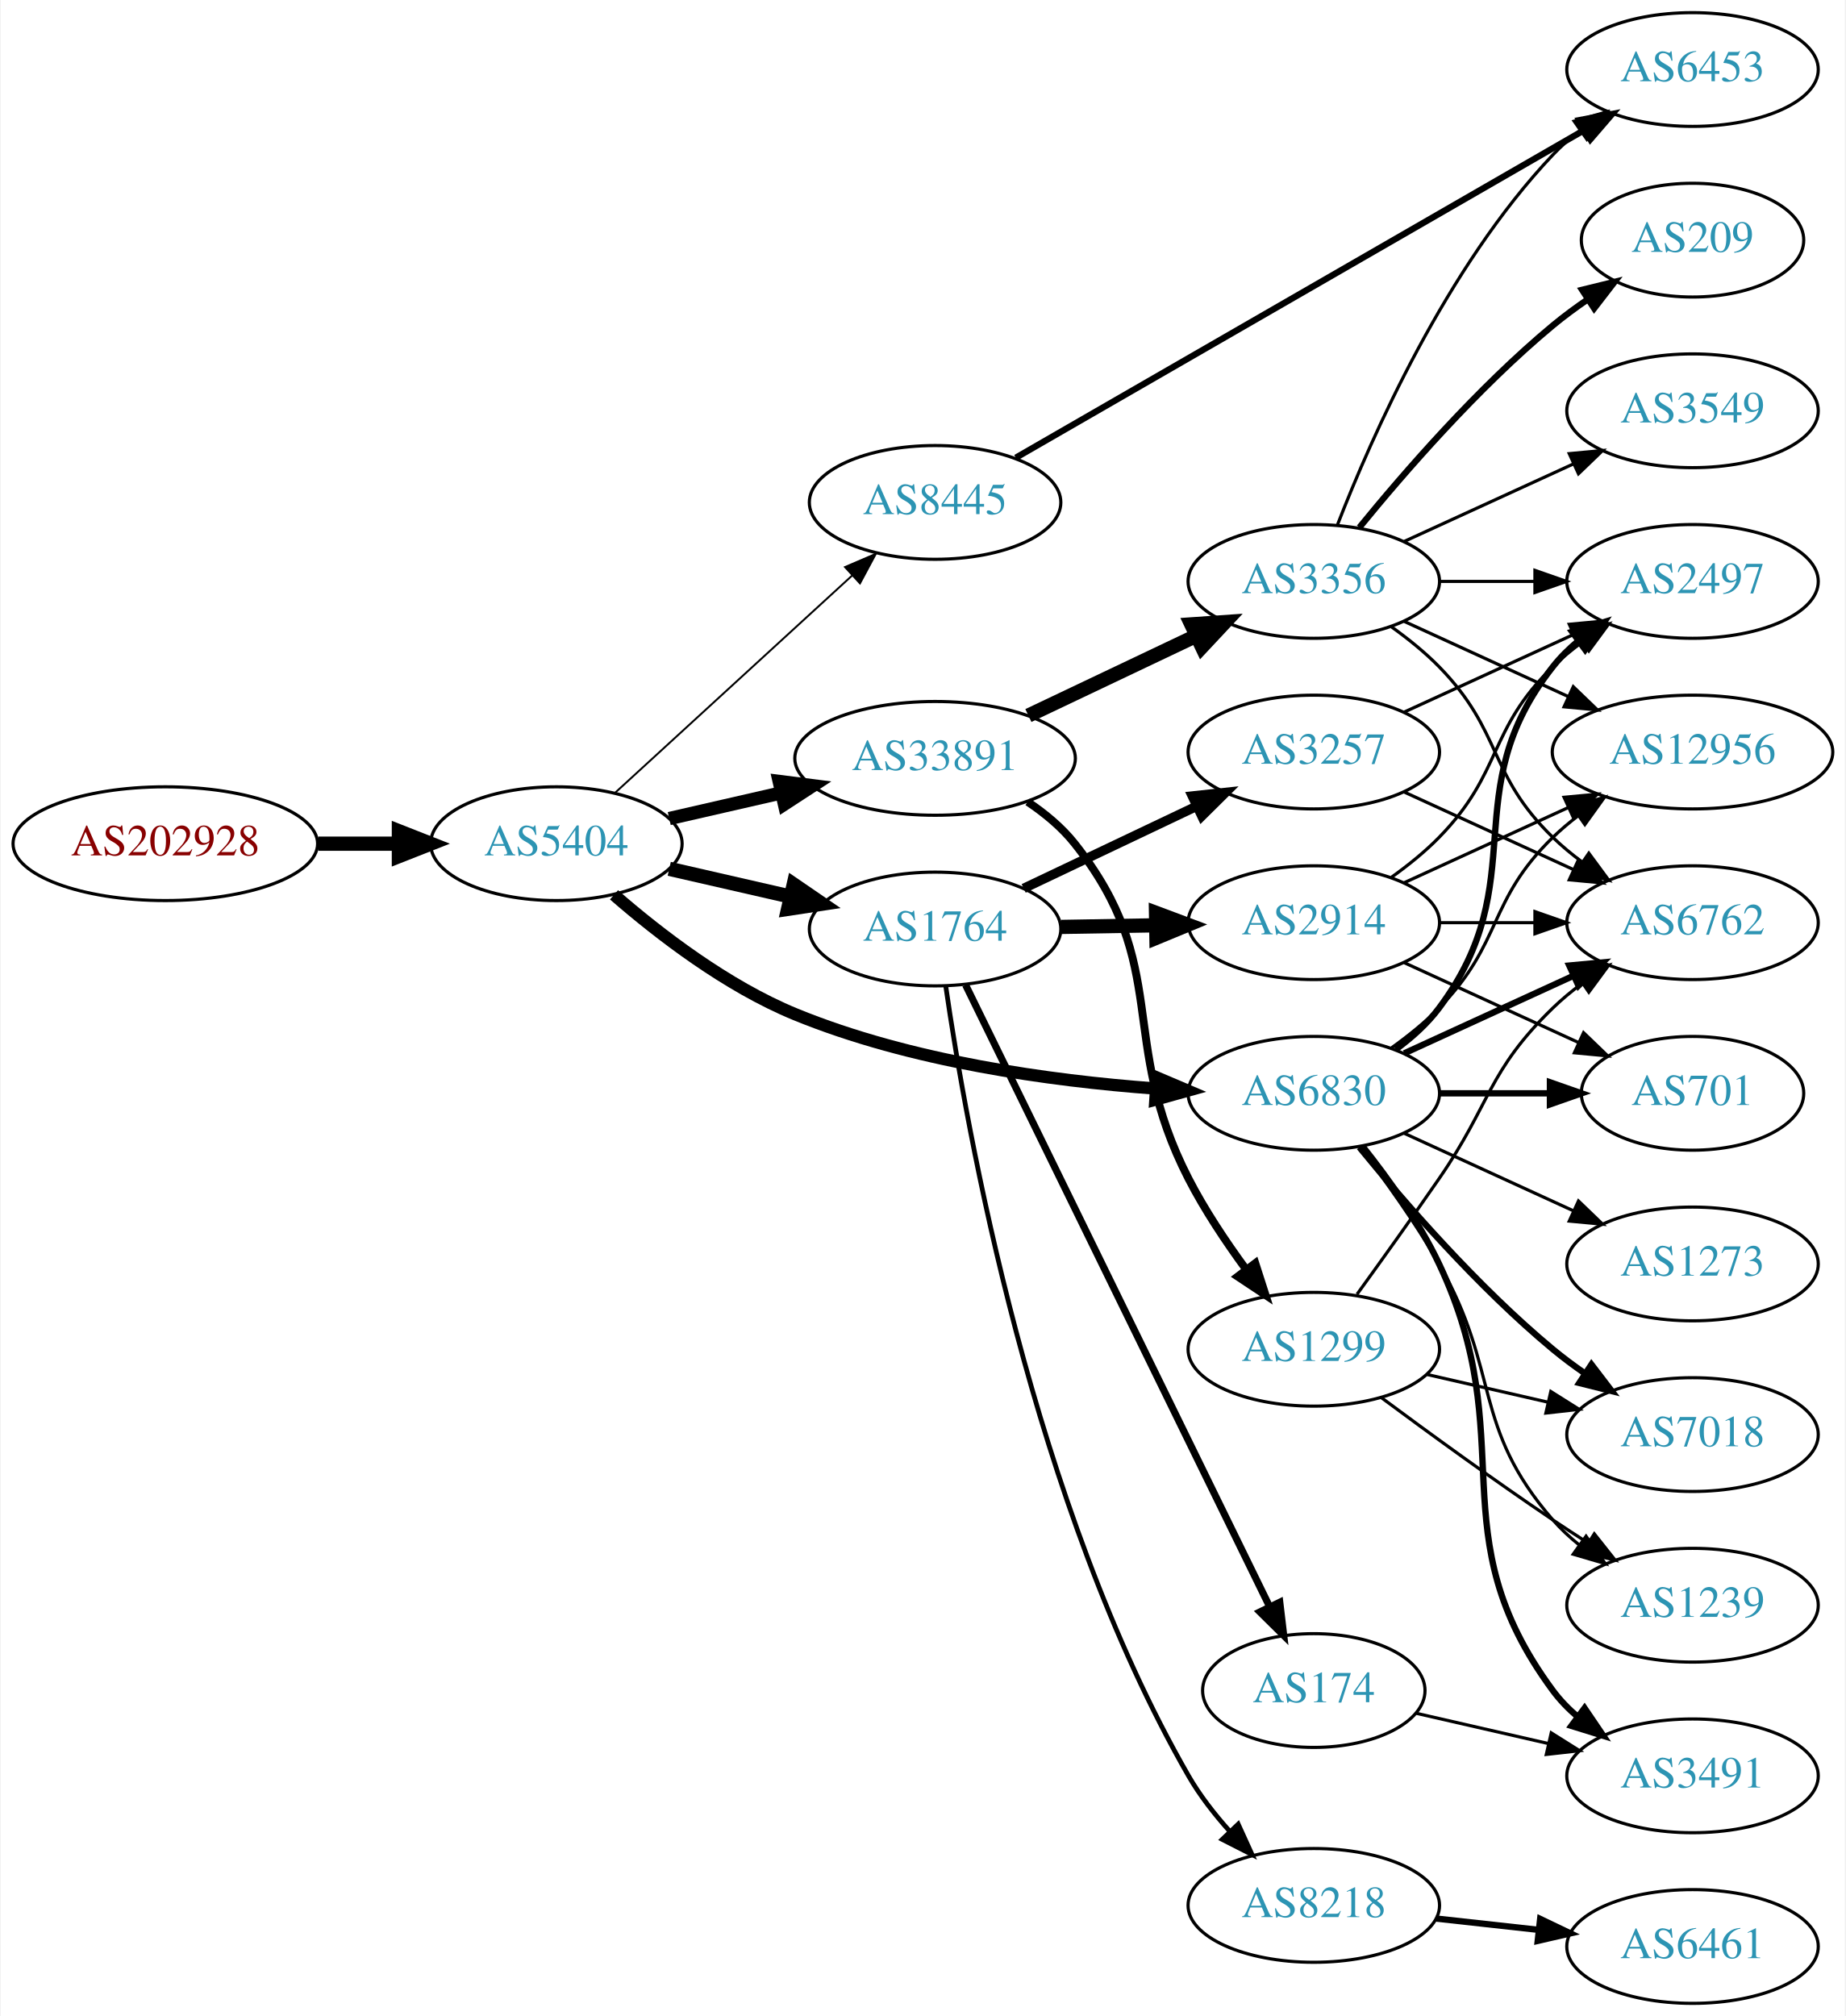
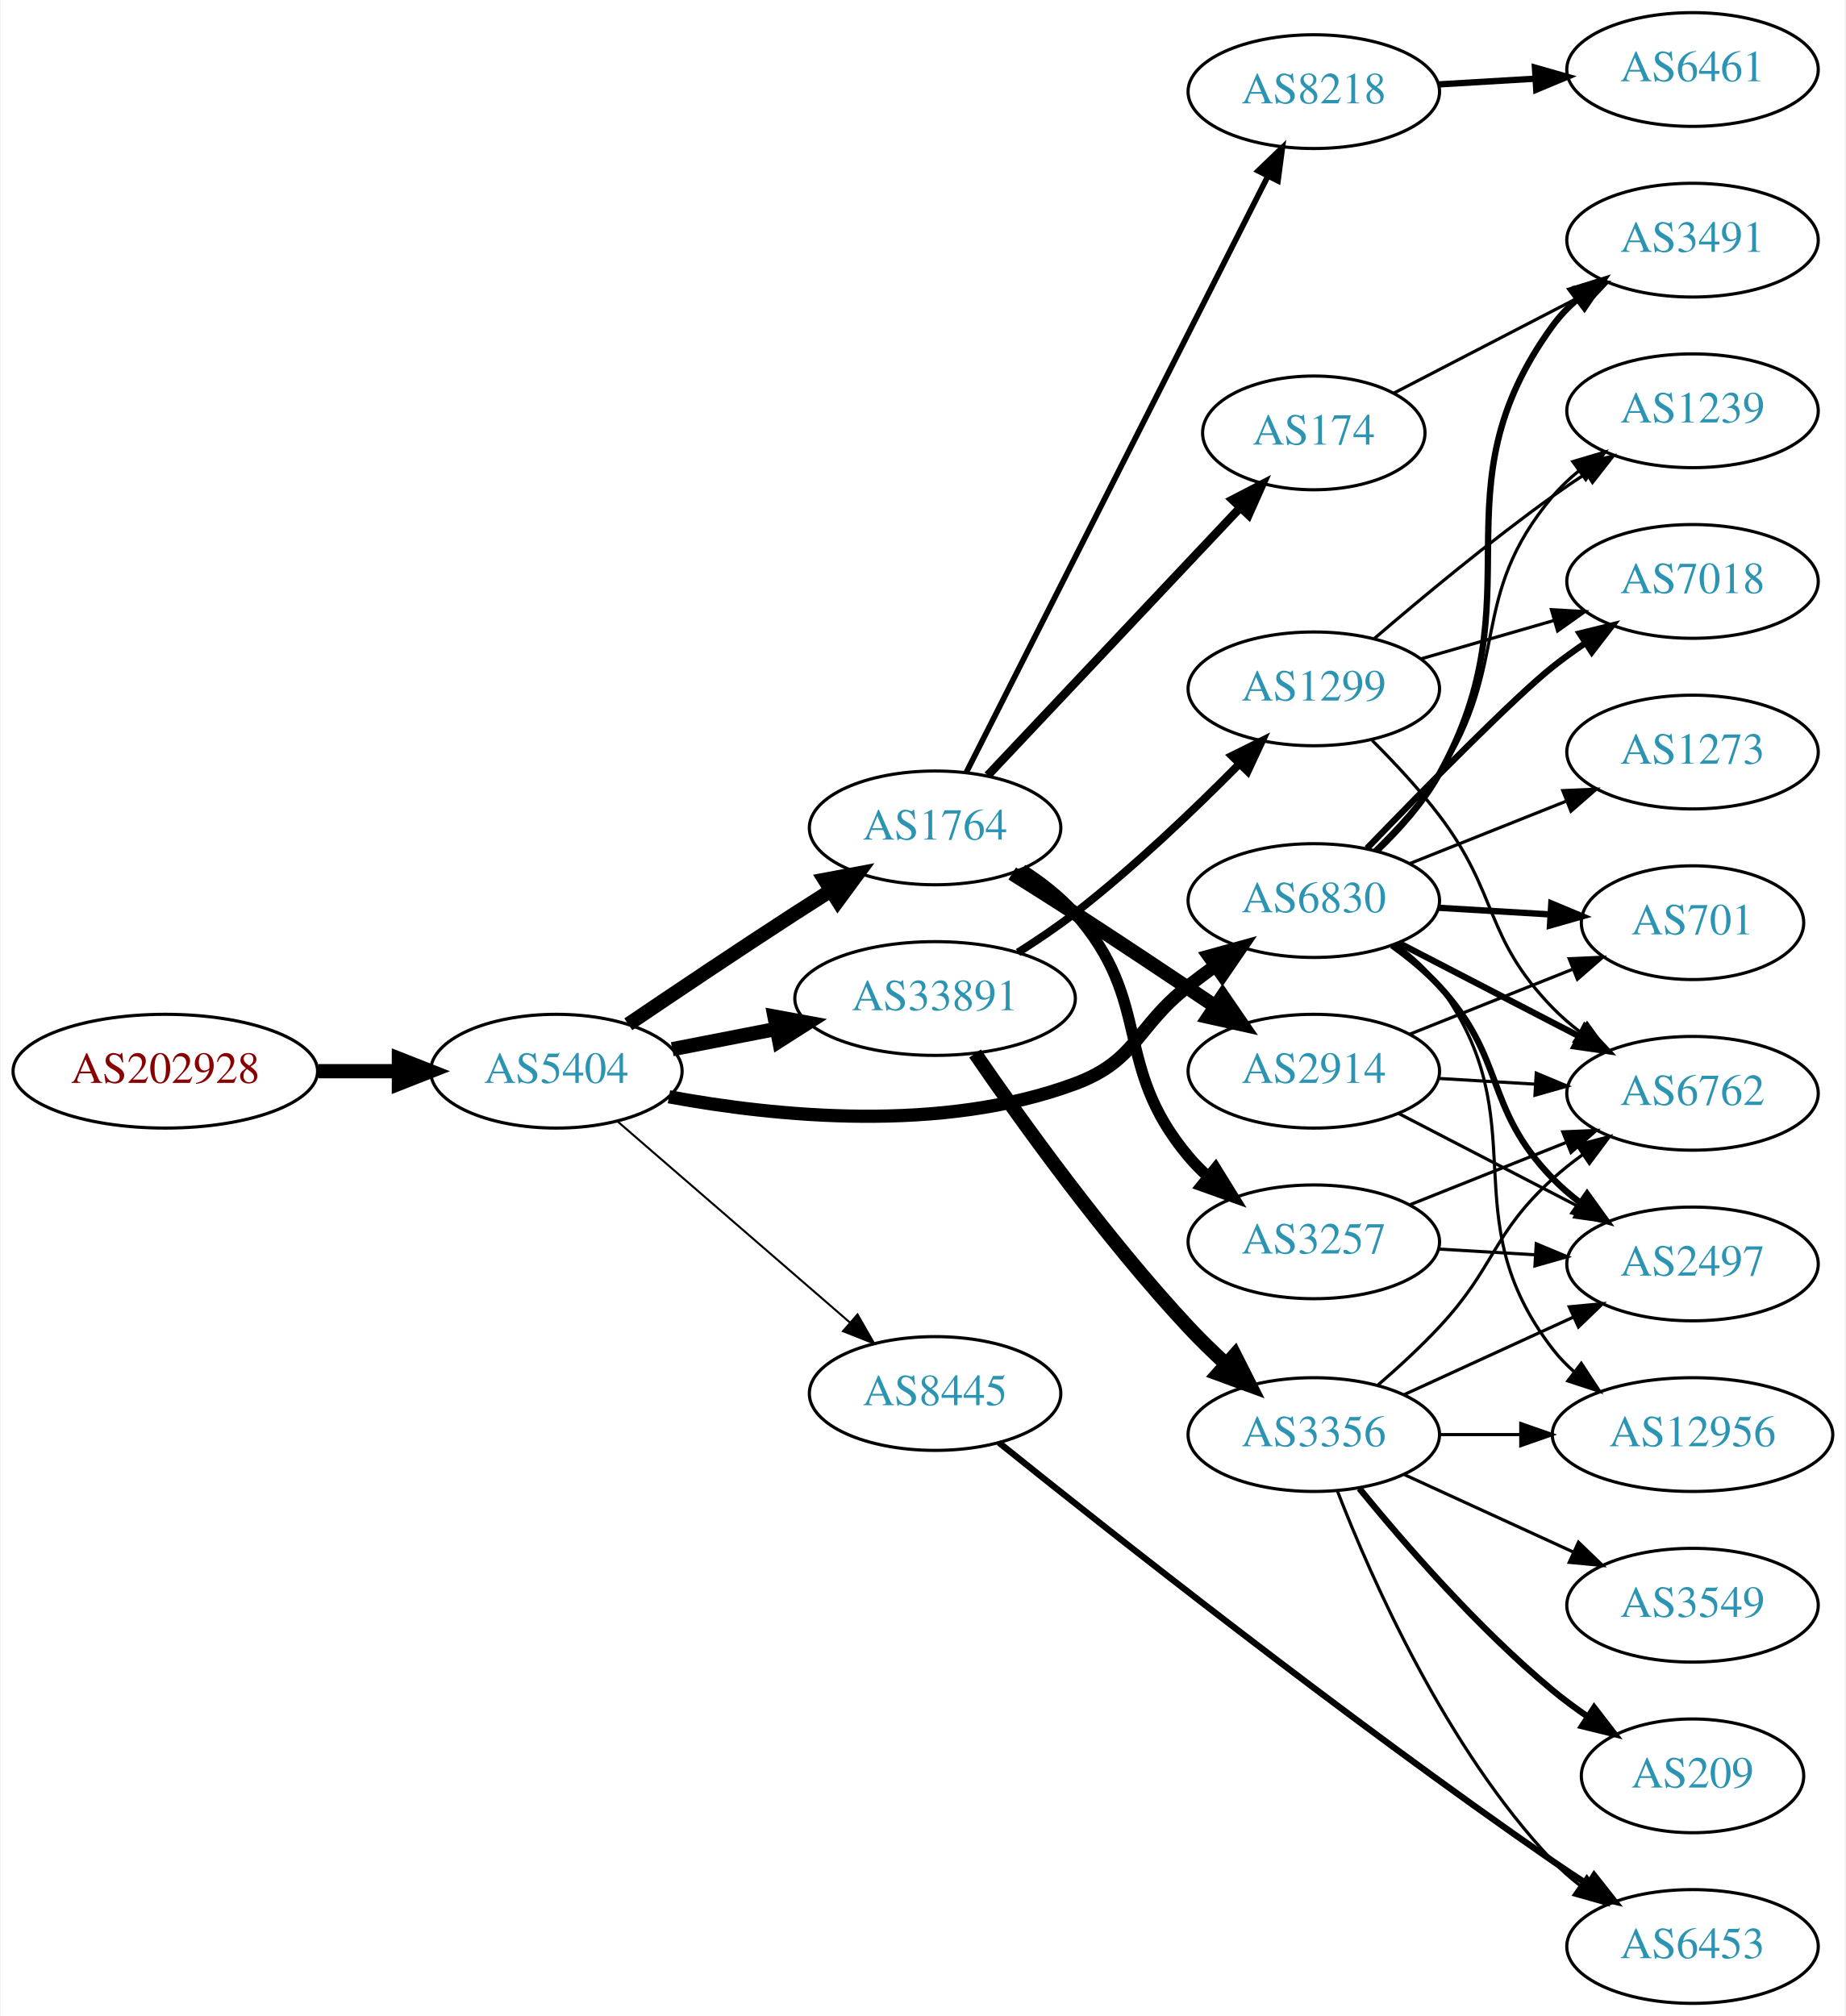
<svg xmlns="http://www.w3.org/2000/svg" xmlns:xlink="http://www.w3.org/1999/xlink" width="584pt" height="638pt" viewBox="0.00 0.00 583.56 638.00">
  <g id="graph0" class="graph" transform="scale(1 1) rotate(0) translate(4 634)">
    <polygon fill="white" stroke="none" points="-4,4 -4,-634 579.562,-634 579.562,4 -4,4" />
    <g id="node1" class="node">
      <g id="a_node1">
        <a xlink:href="/asn/202928" xlink:title="AS202928 ~ z-ix.net [AT]">
-           <ellipse fill="#ffffff" stroke="black" cx="48.096" cy="-367" rx="48.192" ry="18" />
-           <text text-anchor="middle" x="48.096" y="-363.3" font-family="Times,serif" font-size="14.00" fill="#880000">AS202928</text>
+           <ellipse fill="#ffffff" stroke="black" cx="48.096" cy="-295" rx="48.192" ry="18" />
+           <text text-anchor="middle" x="48.096" y="-291.3" font-family="Times,serif" font-size="14.00" fill="#880000">AS202928</text>
        </a>
      </g>
    </g>
    <g id="node2" class="node">
      <g id="a_node2">
        <a xlink:href="/asn/5404" xlink:title="AS5404 ~ ASN conova communications GmbH [AT]">
-           <ellipse fill="#ffffff" stroke="black" cx="171.838" cy="-367" rx="39.794" ry="18" />
-           <text text-anchor="middle" x="171.838" y="-363.3" font-family="Times,serif" font-size="14.00" fill="#2c94b3">AS5404</text>
+           <ellipse fill="#ffffff" stroke="black" cx="171.838" cy="-295" rx="39.794" ry="18" />
+           <text text-anchor="middle" x="171.838" y="-291.3" font-family="Times,serif" font-size="14.00" fill="#2c94b3">AS5404</text>
        </a>
      </g>
    </g>
    <g id="edge1" class="edge">
-       <path fill="none" stroke="black" stroke-width="4.5" d="M96.513,-367C104.867,-367 113.577,-367 121.969,-367" />
-       <polygon fill="black" stroke="black" stroke-width="4.5" points="122.004,-370.938 132.004,-367 122.004,-363.063 122.004,-370.938" />
+       <path fill="none" stroke="black" stroke-width="4.5" d="M96.513,-295C104.867,-295 113.577,-295 121.969,-295" />
+       <polygon fill="black" stroke="black" stroke-width="4.5" points="122.004,-298.938 132.004,-295 122.004,-291.063 122.004,-298.938" />
    </g>
    <g id="node3" class="node">
      <g id="a_node3">
-         <a xlink:href="/asn/33891" xlink:title="AS33891 ~ CORE-BACKBONE GMBH GLOBAL NETWORK [DE]">
-           <ellipse fill="#ffffff" stroke="black" cx="291.681" cy="-394" rx="44.393" ry="18" />
-           <text text-anchor="middle" x="291.681" y="-390.3" font-family="Times,serif" font-size="14.00" fill="#2c94b3">AS33891</text>
+         <a xlink:href="/asn/1764" xlink:title="AS1764 ~ NEXTLAYER-AS [AT]">
+           <ellipse fill="#ffffff" stroke="black" cx="291.681" cy="-372" rx="39.794" ry="18" />
+           <text text-anchor="middle" x="291.681" y="-368.3" font-family="Times,serif" font-size="14.00" fill="#2c94b3">AS1764</text>
        </a>
      </g>
    </g>
    <g id="edge2" class="edge">
-       <path fill="none" stroke="black" stroke-width="4.2" d="M207.557,-374.955C218.696,-377.507 231.231,-380.379 243.124,-383.104" />
-       <polygon fill="black" stroke="black" stroke-width="4.2" points="242.35,-386.697 252.918,-385.348 243.992,-379.532 242.35,-386.697" />
+       <path fill="none" stroke="black" stroke-width="4.5" d="M194.602,-309.841C209.428,-319.886 229.545,-333.389 247.484,-345 251.076,-347.325 254.853,-349.735 258.616,-352.115" />
+       <polygon fill="black" stroke="black" stroke-width="4.5" points="256.719,-355.573 267.281,-357.561 260.91,-348.906 256.719,-355.573" />
    </g>
    <g id="node4" class="node">
      <g id="a_node4">
-         <a xlink:href="/asn/1764" xlink:title="AS1764 ~ NEXTLAYER-AS [AT]">
-           <ellipse fill="#ffffff" stroke="black" cx="291.681" cy="-340" rx="39.794" ry="18" />
-           <text text-anchor="middle" x="291.681" y="-336.3" font-family="Times,serif" font-size="14.00" fill="#2c94b3">AS1764</text>
+         <a xlink:href="/asn/33891" xlink:title="AS33891 ~ CORE-BACKBONE GMBH GLOBAL NETWORK [DE]">
+           <ellipse fill="#ffffff" stroke="black" cx="291.681" cy="-318" rx="44.393" ry="18" />
+           <text text-anchor="middle" x="291.681" y="-314.3" font-family="Times,serif" font-size="14.00" fill="#2c94b3">AS33891</text>
        </a>
      </g>
    </g>
    <g id="edge3" class="edge">
-       <path fill="none" stroke="black" stroke-width="4.5" d="M207.557,-359.045C219.557,-356.296 233.178,-353.175 245.871,-350.267" />
-       <polygon fill="black" stroke="black" stroke-width="4.5" points="246.934,-354.063 255.802,-347.991 245.175,-346.387 246.934,-354.063" />
+       <path fill="none" stroke="black" stroke-width="4.5" d="M208.514,-301.963C218.887,-303.988 230.405,-306.236 241.455,-308.392" />
+       <polygon fill="black" stroke="black" stroke-width="4.5" points="240.856,-312.287 251.425,-310.338 242.365,-304.558 240.856,-312.287" />
    </g>
    <g id="node5" class="node">
      <g id="a_node5">
        <a xlink:href="/asn/6830" xlink:title="AS6830 ~ LGI-UPC [AT]">
-           <ellipse fill="#ffffff" stroke="black" cx="411.523" cy="-288" rx="39.794" ry="18" />
-           <text text-anchor="middle" x="411.523" y="-284.3" font-family="Times,serif" font-size="14.00" fill="#2c94b3">AS6830</text>
+           <ellipse fill="#ffffff" stroke="black" cx="411.523" cy="-349" rx="39.794" ry="18" />
+           <text text-anchor="middle" x="411.523" y="-345.3" font-family="Times,serif" font-size="14.00" fill="#2c94b3">AS6830</text>
        </a>
      </g>
    </g>
    <g id="edge4" class="edge">
-       <path fill="none" stroke="black" stroke-width="3.9" d="M190.081,-350.82C204.347,-338.403 225.73,-321.922 247.484,-313 283.823,-298.096 328.023,-291.986 361.23,-289.525" />
-       <polygon fill="black" stroke="black" stroke-width="3.9" points="361.851,-292.992 371.602,-288.848 361.395,-286.007 361.851,-292.992" />
+       <path fill="none" stroke="black" stroke-width="4.179" d="M207.464,-286.905C241.331,-280.637 293.805,-275.382 335.877,-291 355.671,-298.348 355.201,-309.048 371.877,-322 374.61,-324.123 377.494,-326.281 380.405,-328.405" />
+       <polygon fill="black" stroke="black" stroke-width="4.179" points="378.315,-331.405 388.578,-334.242 382.565,-325.454 378.315,-331.405" />
    </g>
    <g id="node6" class="node">
      <g id="a_node6">
        <a xlink:href="/asn/8445" xlink:title="AS8445 ~ SALZBURG-AG-AS [AT]">
-           <ellipse fill="#ffffff" stroke="black" cx="291.681" cy="-475" rx="39.794" ry="18" />
-           <text text-anchor="middle" x="291.681" y="-471.3" font-family="Times,serif" font-size="14.00" fill="#2c94b3">AS8445</text>
+           <ellipse fill="#ffffff" stroke="black" cx="291.681" cy="-193" rx="39.794" ry="18" />
+           <text text-anchor="middle" x="291.681" y="-189.3" font-family="Times,serif" font-size="14.00" fill="#2c94b3">AS8445</text>
        </a>
      </g>
    </g>
    <g id="edge5" class="edge">
-       <path fill="none" stroke="black" stroke-width="0.6" d="M190.48,-383.169C210.353,-401.382 242.815,-431.133 265.384,-451.817" />
-       <polygon fill="black" stroke="black" stroke-width="0.6" points="263.181,-454.545 272.918,-458.721 267.91,-449.384 263.181,-454.545" />
+       <path fill="none" stroke="black" stroke-width="0.643" d="M191.251,-279.062C210.968,-261.996 242.415,-234.777 264.658,-215.524" />
+       <polygon fill="black" stroke="black" stroke-width="0.643" points="267.126,-218.017 272.397,-208.826 262.545,-212.724 267.126,-218.017" />
    </g>
    <g id="node7" class="node">
      <g id="a_node7">
-         <a xlink:href="/asn/3356" xlink:title="AS3356 ~ Level 3 Parent, LLC [US]">
-           <ellipse fill="#ffffff" stroke="black" cx="411.523" cy="-450" rx="39.794" ry="18" />
-           <text text-anchor="middle" x="411.523" y="-446.3" font-family="Times,serif" font-size="14.00" fill="#2c94b3">AS3356</text>
+         <a xlink:href="/asn/3257" xlink:title="AS3257 ~ GTT [DE]">
+           <ellipse fill="#ffffff" stroke="black" cx="411.523" cy="-241" rx="39.794" ry="18" />
+           <text text-anchor="middle" x="411.523" y="-237.3" font-family="Times,serif" font-size="14.00" fill="#2c94b3">AS3257</text>
        </a>
      </g>
    </g>
    <g id="edge6" class="edge">
-       <path fill="none" stroke="black" stroke-width="4.5" d="M321.207,-407.556C337.185,-415.149 357.268,-424.693 374.343,-432.807" />
-       <polygon fill="black" stroke="black" stroke-width="4.5" points="372.752,-436.41 383.474,-437.146 376.132,-429.297 372.752,-436.41" />
+       <path fill="none" stroke="black" stroke-width="3.6" d="M319.207,-358.773C325.209,-354.92 331.186,-350.297 335.877,-345 360.921,-316.717 347.564,-296.914 371.877,-268 373.753,-265.768 375.856,-263.635 378.085,-261.616" />
+       <polygon fill="black" stroke="black" stroke-width="3.6" points="380.431,-264.22 386.01,-255.213 376.032,-258.775 380.431,-264.22" />
    </g>
    <g id="node8" class="node">
      <g id="a_node8">
-         <a xlink:href="/asn/1299" xlink:title="AS1299 ~ Telia Carrier [EU]">
-           <ellipse fill="#ffffff" stroke="black" cx="411.523" cy="-207" rx="39.794" ry="18" />
-           <text text-anchor="middle" x="411.523" y="-203.3" font-family="Times,serif" font-size="14.00" fill="#2c94b3">AS1299</text>
+         <a xlink:href="/asn/2914" xlink:title="AS2914 ~ NTT America, Inc. [US]">
+           <ellipse fill="#ffffff" stroke="black" cx="411.523" cy="-295" rx="39.794" ry="18" />
+           <text text-anchor="middle" x="411.523" y="-291.3" font-family="Times,serif" font-size="14.00" fill="#2c94b3">AS2914</text>
        </a>
      </g>
    </g>
    <g id="edge7" class="edge">
-       <path fill="none" stroke="black" stroke-width="2.5" d="M320.975,-380.243C326.49,-376.551 331.814,-372.131 335.877,-367 366.764,-327.995 349.154,-305.262 371.877,-261 376.931,-251.154 383.629,-241.099 390.028,-232.376" />
-       <polygon fill="black" stroke="black" stroke-width="2.5" points="393.007,-234.239 396.254,-224.154 387.427,-230.013 393.007,-234.239" />
+       <path fill="none" stroke="black" stroke-width="4.5" d="M316.08,-357.561C322.522,-353.535 329.492,-349.132 335.877,-345 350.593,-335.475 366.774,-324.678 380.298,-315.56" />
+       <polygon fill="black" stroke="black" stroke-width="4.5" points="382.679,-318.703 388.759,-309.841 378.269,-312.179 382.679,-318.703" />
    </g>
    <g id="node9" class="node">
      <g id="a_node9">
-         <a xlink:href="/asn/2914" xlink:title="AS2914 ~ NTT America, Inc. [US]">
-           <ellipse fill="#ffffff" stroke="black" cx="411.523" cy="-342" rx="39.794" ry="18" />
-           <text text-anchor="middle" x="411.523" y="-338.3" font-family="Times,serif" font-size="14.00" fill="#2c94b3">AS2914</text>
+         <a xlink:href="/asn/174" xlink:title="AS174 ~ Cogent Communications [US]">
+           <ellipse fill="#ffffff" stroke="black" cx="411.523" cy="-497" rx="35.194" ry="18" />
+           <text text-anchor="middle" x="411.523" y="-493.3" font-family="Times,serif" font-size="14.00" fill="#2c94b3">AS174</text>
        </a>
      </g>
    </g>
    <g id="edge8" class="edge">
-       <path fill="none" stroke="black" stroke-width="4.5" d="M331.593,-340.66C341.146,-340.823 351.496,-340.998 361.459,-341.167" />
-       <polygon fill="black" stroke="black" stroke-width="4.5" points="361.586,-345.107 371.651,-341.34 361.72,-337.234 361.586,-345.107" />
+       <path fill="none" stroke="black" stroke-width="2.7" d="M308.329,-388.599C328.78,-410.292 364.732,-448.427 388.082,-473.195" />
+       <polygon fill="black" stroke="black" stroke-width="2.7" points="385.778,-475.854 395.184,-480.73 390.871,-471.052 385.778,-475.854" />
    </g>
    <g id="node10" class="node">
      <g id="a_node10">
        <a xlink:href="/asn/8218" xlink:title="AS8218 ~ legacy Neotelecoms [FR]">
-           <ellipse fill="#ffffff" stroke="black" cx="411.523" cy="-31" rx="39.794" ry="18" />
-           <text text-anchor="middle" x="411.523" y="-27.3" font-family="Times,serif" font-size="14.00" fill="#2c94b3">AS8218</text>
+           <ellipse fill="#ffffff" stroke="black" cx="411.523" cy="-605" rx="39.794" ry="18" />
+           <text text-anchor="middle" x="411.523" y="-601.3" font-family="Times,serif" font-size="14.00" fill="#2c94b3">AS8218</text>
        </a>
      </g>
    </g>
    <g id="edge9" class="edge">
-       <path fill="none" stroke="black" stroke-width="1.5" d="M295.052,-321.941C301.552,-277.044 322.561,-157.813 371.877,-72 375.413,-65.846 380.05,-59.886 384.879,-54.506" />
-       <polygon fill="black" stroke="black" stroke-width="1.5" points="387.599,-56.725 391.986,-47.081 382.542,-51.885 387.599,-56.725" />
+       <path fill="none" stroke="black" stroke-width="1.8" d="M301.538,-389.513C321.969,-429.91 372.51,-529.84 396.91,-578.085" />
+       <polygon fill="black" stroke="black" stroke-width="1.8" points="393.926,-579.94 401.563,-587.284 400.173,-576.781 393.926,-579.94" />
    </g>
    <g id="node11" class="node">
      <g id="a_node11">
-         <a xlink:href="/asn/174" xlink:title="AS174 ~ Cogent Communications [US]">
-           <ellipse fill="#ffffff" stroke="black" cx="411.523" cy="-99" rx="35.194" ry="18" />
-           <text text-anchor="middle" x="411.523" y="-95.3" font-family="Times,serif" font-size="14.00" fill="#2c94b3">AS174</text>
+         <a xlink:href="/asn/3356" xlink:title="AS3356 ~ Level 3 Parent, LLC [US]">
+           <ellipse fill="#ffffff" stroke="black" cx="411.523" cy="-180" rx="39.794" ry="18" />
+           <text text-anchor="middle" x="411.523" y="-176.3" font-family="Times,serif" font-size="14.00" fill="#2c94b3">AS3356</text>
        </a>
      </g>
    </g>
    <g id="edge10" class="edge">
-       <path fill="none" stroke="black" stroke-width="2.25" d="M301.346,-322.279C321.826,-280.394 373.314,-175.097 397.54,-125.552" />
-       <polygon fill="black" stroke="black" stroke-width="2.25" points="400.756,-126.943 402.004,-116.422 394.467,-123.868 400.756,-126.943" />
+       <path fill="none" stroke="black" stroke-width="4.5" d="M304.326,-300.608C318.973,-279.258 345.422,-242.394 371.877,-214 375.514,-210.095 379.558,-206.162 383.62,-202.426" />
+       <polygon fill="black" stroke="black" stroke-width="4.5" points="386.5,-205.134 391.353,-195.545 381.265,-199.251 386.5,-205.134" />
    </g>
    <g id="node12" class="node">
      <g id="a_node12">
-         <a xlink:href="/asn/3257" xlink:title="AS3257 ~ GTT [DE]">
-           <ellipse fill="#ffffff" stroke="black" cx="411.523" cy="-396" rx="39.794" ry="18" />
-           <text text-anchor="middle" x="411.523" y="-392.3" font-family="Times,serif" font-size="14.00" fill="#2c94b3">AS3257</text>
+         <a xlink:href="/asn/1299" xlink:title="AS1299 ~ Telia Carrier [EU]">
+           <ellipse fill="#ffffff" stroke="black" cx="411.523" cy="-416" rx="39.794" ry="18" />
+           <text text-anchor="middle" x="411.523" y="-412.3" font-family="Times,serif" font-size="14.00" fill="#2c94b3">AS1299</text>
        </a>
      </g>
    </g>
    <g id="edge11" class="edge">
-       <path fill="none" stroke="black" stroke-width="3" d="M319.716,-352.848C335.884,-360.531 356.636,-370.392 374.22,-378.748" />
-       <polygon fill="black" stroke="black" stroke-width="3" points="373.079,-382.081 383.613,-383.212 376.084,-375.759 373.079,-382.081" />
+       <path fill="none" stroke="black" stroke-width="2.5" d="M317.93,-332.591C323.97,-336.403 330.285,-340.665 335.877,-345 354.362,-359.332 373.442,-377.55 387.684,-391.944" />
+       <polygon fill="black" stroke="black" stroke-width="2.5" points="385.573,-394.791 395.065,-399.498 390.58,-389.899 385.573,-394.791" />
+     </g>
+     <g id="node13" class="node">
+       <g id="a_node13">
+         <a xlink:href="/asn/2497" xlink:title="AS2497 ~ Internet Initiative Japan Inc. [JP]">
+           <ellipse fill="#ffffff" stroke="black" cx="531.366" cy="-234" rx="39.794" ry="18" />
+           <text text-anchor="middle" x="531.366" y="-230.3" font-family="Times,serif" font-size="14.00" fill="#2c94b3">AS2497</text>
+         </a>
+       </g>
+     </g>
+     <g id="edge21" class="edge">
+       <path fill="none" stroke="black" stroke-width="2" d="M436.301,-334.786C441.549,-331.02 446.832,-326.684 451.17,-322 472.56,-298.903 465.195,-283.542 487.17,-261 489.793,-258.309 492.736,-255.767 495.82,-253.399" />
+       <polygon fill="black" stroke="black" stroke-width="2" points="497.996,-256.149 504.191,-247.554 493.988,-250.409 497.996,-256.149" />
+     </g>
+     <g id="node17" class="node">
+       <g id="a_node17">
+         <a xlink:href="/asn/6762" xlink:title="AS6762 ~ TELECOM ITALIA SPARKLE S.p.A. [IT]">
+           <ellipse fill="#ffffff" stroke="black" cx="531.366" cy="-288" rx="39.794" ry="18" />
+           <text text-anchor="middle" x="531.366" y="-284.3" font-family="Times,serif" font-size="14.00" fill="#2c94b3">AS6762</text>
+         </a>
+       </g>
+     </g>
+     <g id="edge26" class="edge">
+       <path fill="none" stroke="black" stroke-width="2" d="M438.384,-335.613C455.192,-326.913 477.308,-315.465 495.641,-305.975" />
+       <polygon fill="black" stroke="black" stroke-width="2" points="497.293,-309.061 504.565,-301.355 494.075,-302.844 497.293,-309.061" />
+     </g>
+     <g id="node18" class="node">
+       <g id="a_node18">
+         <a xlink:href="/asn/12956" xlink:title="AS12956 ~ TELXIUS [ES]">
+           <ellipse fill="#ffffff" stroke="black" cx="531.366" cy="-180" rx="44.393" ry="18" />
+           <text text-anchor="middle" x="531.366" y="-176.3" font-family="Times,serif" font-size="14.00" fill="#2c94b3">AS12956</text>
+         </a>
+       </g>
+     </g>
+     <g id="edge23" class="edge">
+       <path fill="none" stroke="black" d="M437.522,-335.169C442.595,-331.437 447.494,-327.018 451.17,-322 482.817,-278.793 454.427,-249.383 487.17,-207 489.17,-204.411 491.495,-202.006 494.008,-199.786" />
+       <polygon fill="black" stroke="black" points="496.166,-202.542 501.978,-193.683 491.91,-196.984 496.166,-202.542" />
+     </g>
+     <g id="node19" class="node">
+       <g id="a_node19">
+         <a xlink:href="/asn/701" xlink:title="AS701 ~ UUNET [US]">
+           <ellipse fill="#ffffff" stroke="black" cx="531.366" cy="-342" rx="35.194" ry="18" />
+           <text text-anchor="middle" x="531.366" y="-338.3" font-family="Times,serif" font-size="14.00" fill="#2c94b3">AS701</text>
+         </a>
+       </g>
+     </g>
+     <g id="edge27" class="edge">
+       <path fill="none" stroke="black" stroke-width="2" d="M451.109,-346.708C462.313,-346.042 474.634,-345.311 486.154,-344.626" />
+       <polygon fill="black" stroke="black" stroke-width="2" points="486.679,-348.101 496.454,-344.014 486.264,-341.114 486.679,-348.101" />
+     </g>
+     <g id="node20" class="node">
+       <g id="a_node20">
+         <a xlink:href="/asn/7018" xlink:title="AS7018 ~ AT&amp;T Services, Inc. [US]">
+           <ellipse fill="#ffffff" stroke="black" cx="531.366" cy="-450" rx="39.794" ry="18" />
+           <text text-anchor="middle" x="531.366" y="-446.3" font-family="Times,serif" font-size="14.00" fill="#2c94b3">AS7018</text>
+         </a>
+       </g>
+     </g>
+     <g id="edge22" class="edge">
+       <path fill="none" stroke="black" stroke-width="2" d="M428.339,-365.514C446.422,-384.243 475.082,-413.426 487.17,-423 490.445,-425.594 493.983,-428.151 497.575,-430.595" />
+       <polygon fill="black" stroke="black" stroke-width="2" points="495.668,-433.53 505.956,-436.059 499.491,-427.666 495.668,-433.53" />
+     </g>
+     <g id="node21" class="node">
+       <g id="a_node21">
+         <a xlink:href="/asn/1239" xlink:title="AS1239 ~ Sprint [US]">
+           <ellipse fill="#ffffff" stroke="black" cx="531.366" cy="-504" rx="39.794" ry="18" />
+           <text text-anchor="middle" x="531.366" y="-500.3" font-family="Times,serif" font-size="14.00" fill="#2c94b3">AS1239</text>
+         </a>
+       </g>
+     </g>
+     <g id="edge24" class="edge">
+       <path fill="none" stroke="black" d="M430.623,-364.893C437.701,-371.783 445.47,-380.267 451.17,-389 474.266,-424.387 459.939,-444.686 487.17,-477 489.592,-479.874 492.4,-482.538 495.4,-484.983" />
+       <polygon fill="black" stroke="black" points="493.495,-487.924 503.653,-490.934 497.589,-482.246 493.495,-487.924" />
+     </g>
+     <g id="node22" class="node">
+       <g id="a_node22">
+         <a xlink:href="/asn/3491" xlink:title="AS3491 ~ PCCW Global, Inc. [US]">
+           <ellipse fill="#ffffff" stroke="black" cx="531.366" cy="-558" rx="39.794" ry="18" />
+           <text text-anchor="middle" x="531.366" y="-554.3" font-family="Times,serif" font-size="14.00" fill="#2c94b3">AS3491</text>
+         </a>
+       </g>
+     </g>
+     <g id="edge25" class="edge">
+       <path fill="none" stroke="black" stroke-width="2" d="M431.649,-364.896C438.707,-371.663 446.189,-380.058 451.17,-389 482.854,-445.878 448.8,-478.4 487.17,-531 489.385,-534.037 492.055,-536.809 494.968,-539.321" />
+       <polygon fill="black" stroke="black" stroke-width="2" points="492.987,-542.21 503.1,-545.367 497.163,-536.592 492.987,-542.21" />
+     </g>
+     <g id="node23" class="node">
+       <g id="a_node23">
+         <a xlink:href="/asn/1273" xlink:title="AS1273 ~ Vodafone Group PLC [EU]">
+           <ellipse fill="#ffffff" stroke="black" cx="531.366" cy="-396" rx="39.794" ry="18" />
+           <text text-anchor="middle" x="531.366" y="-392.3" font-family="Times,serif" font-size="14.00" fill="#2c94b3">AS1273</text>
+         </a>
+       </g>
+     </g>
+     <g id="edge28" class="edge">
+       <path fill="none" stroke="black" d="M441.956,-360.739C456.86,-366.683 475.156,-373.98 491.229,-380.391" />
+       <polygon fill="black" stroke="black" points="490.315,-383.794 500.9,-384.248 492.908,-377.292 490.315,-383.794" />
+     </g>
+     <g id="node16" class="node">
+       <g id="a_node16">
+         <a xlink:href="/asn/6453" xlink:title="AS6453 ~ TATA COMMUNICATIONS (AMERICA) INC [US]">
+           <ellipse fill="#ffffff" stroke="black" cx="531.366" cy="-18" rx="39.794" ry="18" />
+           <text text-anchor="middle" x="531.366" y="-14.3" font-family="Times,serif" font-size="14.00" fill="#2c94b3">AS6453</text>
+         </a>
+       </g>
+     </g>
+     <g id="edge36" class="edge">
+       <path fill="none" stroke="black" stroke-width="2" d="M311.842,-177.48C346.231,-149.84 421.016,-90.702 487.17,-45 490.689,-42.568 494.421,-40.092 498.16,-37.673" />
+       <polygon fill="black" stroke="black" stroke-width="2" points="500.233,-40.503 506.797,-32.187 496.479,-34.594 500.233,-40.503" />
+     </g>
+     <g id="edge34" class="edge">
+       <path fill="none" stroke="black" d="M451.109,-238.708C460.876,-238.128 471.492,-237.497 481.686,-236.892" />
+       <polygon fill="black" stroke="black" points="481.918,-240.384 491.693,-236.297 481.503,-233.396 481.918,-240.384" />
+     </g>
+     <g id="edge33" class="edge">
+       <path fill="none" stroke="black" d="M441.956,-252.739C456.86,-258.683 475.156,-265.98 491.229,-272.391" />
+       <polygon fill="black" stroke="black" points="490.315,-275.794 500.9,-276.248 492.908,-269.292 490.315,-275.794" />
+     </g>
+     <g id="edge19" class="edge">
+       <path fill="none" stroke="black" d="M438.384,-281.613C455.192,-272.913 477.308,-261.465 495.641,-251.975" />
+       <polygon fill="black" stroke="black" points="497.293,-255.061 504.565,-247.355 494.075,-248.844 497.293,-255.061" />
+     </g>
+     <g id="edge18" class="edge">
+       <path fill="none" stroke="black" d="M451.109,-292.708C460.876,-292.128 471.492,-291.497 481.686,-290.892" />
+       <polygon fill="black" stroke="black" points="481.918,-294.384 491.693,-290.297 481.503,-287.396 481.918,-294.384" />
+     </g>
+     <g id="edge20" class="edge">
+       <path fill="none" stroke="black" d="M441.956,-306.739C457.57,-312.967 476.908,-320.679 493.512,-327.301" />
+       <polygon fill="black" stroke="black" points="492.339,-330.601 502.924,-331.055 494.932,-324.1 492.339,-330.601" />
+     </g>
+     <g id="edge35" class="edge">
+       <path fill="none" stroke="black" d="M436.94,-509.639C453.857,-518.396 476.634,-530.186 495.462,-539.933" />
+       <polygon fill="black" stroke="black" points="493.855,-543.042 504.345,-544.531 497.073,-536.825 493.855,-543.042" />
+     </g>
+     <g id="node24" class="node">
+       <g id="a_node24">
+         <a xlink:href="/asn/6461" xlink:title="AS6461 ~ Zayo Bandwidth [US]">
+           <ellipse fill="#ffffff" stroke="black" cx="531.366" cy="-612" rx="39.794" ry="18" />
+           <text text-anchor="middle" x="531.366" y="-608.3" font-family="Times,serif" font-size="14.00" fill="#2c94b3">AS6461</text>
+         </a>
+       </g>
+     </g>
+     <g id="edge32" class="edge">
+       <path fill="none" stroke="black" stroke-width="2" d="M451.109,-607.292C460.876,-607.872 471.492,-608.503 481.686,-609.108" />
+       <polygon fill="black" stroke="black" stroke-width="2" points="481.503,-612.604 491.693,-609.703 481.918,-605.616 481.503,-612.604" />
+     </g>
+     <g id="edge12" class="edge">
+       <path fill="none" stroke="black" d="M440.152,-192.661C456.109,-199.973 476.379,-209.261 493.662,-217.181" />
+       <polygon fill="black" stroke="black" points="492.361,-220.435 502.91,-221.419 495.277,-214.071 492.361,-220.435" />
    </g>
    <g id="node14" class="node">
      <g id="a_node14">
-         <a xlink:href="/asn/6762" xlink:title="AS6762 ~ TELECOM ITALIA SPARKLE S.p.A. [IT]">
-           <ellipse fill="#ffffff" stroke="black" cx="531.366" cy="-342" rx="39.794" ry="18" />
-           <text text-anchor="middle" x="531.366" y="-338.3" font-family="Times,serif" font-size="14.00" fill="#2c94b3">AS6762</text>
-         </a>
-       </g>
-     </g>
-     <g id="edge20" class="edge">
-       <path fill="none" stroke="black" stroke-width="2" d="M440.152,-300.661C456.109,-307.973 476.379,-317.261 493.662,-325.181" />
-       <polygon fill="black" stroke="black" stroke-width="2" points="492.361,-328.435 502.91,-329.419 495.277,-322.071 492.361,-328.435" />
-     </g>
-     <g id="node16" class="node">
-       <g id="a_node16">
-         <a xlink:href="/asn/12956" xlink:title="AS12956 ~ TELXIUS [ES]">
-           <ellipse fill="#ffffff" stroke="black" cx="531.366" cy="-396" rx="44.393" ry="18" />
-           <text text-anchor="middle" x="531.366" y="-392.3" font-family="Times,serif" font-size="14.00" fill="#2c94b3">AS12956</text>
-         </a>
-       </g>
-     </g>
-     <g id="edge24" class="edge">
-       <path fill="none" stroke="black" d="M436.117,-302.389C441.373,-306.148 446.705,-310.437 451.17,-315 471.342,-335.617 466.476,-348.906 487.17,-369 489.656,-371.414 492.393,-373.722 495.246,-375.9" />
-       <polygon fill="black" stroke="black" points="493.284,-378.798 503.482,-381.671 497.301,-373.066 493.284,-378.798" />
-     </g>
-     <g id="node17" class="node">
-       <g id="a_node17">
-         <a xlink:href="/asn/2497" xlink:title="AS2497 ~ Internet Initiative Japan Inc. [JP]">
-           <ellipse fill="#ffffff" stroke="black" cx="531.366" cy="-450" rx="39.794" ry="18" />
-           <text text-anchor="middle" x="531.366" y="-446.3" font-family="Times,serif" font-size="14.00" fill="#2c94b3">AS2497</text>
-         </a>
-       </g>
-     </g>
-     <g id="edge25" class="edge">
-       <path fill="none" stroke="black" stroke-width="2" d="M437.454,-301.882C442.53,-305.611 447.448,-310.016 451.17,-315 481.441,-355.542 455.871,-383.246 487.17,-423 489.495,-425.953 492.238,-428.67 495.197,-431.147" />
-       <polygon fill="black" stroke="black" stroke-width="2" points="493.257,-434.064 503.394,-437.145 497.39,-428.415 493.257,-434.064" />
-     </g>
-     <g id="node20" class="node">
-       <g id="a_node20">
-         <a xlink:href="/asn/701" xlink:title="AS701 ~ UUNET [US]">
-           <ellipse fill="#ffffff" stroke="black" cx="531.366" cy="-288" rx="35.194" ry="18" />
-           <text text-anchor="middle" x="531.366" y="-284.3" font-family="Times,serif" font-size="14.00" fill="#2c94b3">AS701</text>
-         </a>
-       </g>
-     </g>
-     <g id="edge19" class="edge">
-       <path fill="none" stroke="black" stroke-width="2" d="M451.436,-288C462.523,-288 474.682,-288 486.064,-288" />
-       <polygon fill="black" stroke="black" stroke-width="2" points="486.246,-291.5 496.246,-288 486.246,-284.5 486.246,-291.5" />
-     </g>
-     <g id="node21" class="node">
-       <g id="a_node21">
-         <a xlink:href="/asn/3491" xlink:title="AS3491 ~ PCCW Global, Inc. [US]">
-           <ellipse fill="#ffffff" stroke="black" cx="531.366" cy="-72" rx="39.794" ry="18" />
-           <text text-anchor="middle" x="531.366" y="-68.3" font-family="Times,serif" font-size="14.00" fill="#2c94b3">AS3491</text>
-         </a>
-       </g>
-     </g>
-     <g id="edge21" class="edge">
-       <path fill="none" stroke="black" stroke-width="2" d="M427.123,-271.009C435.211,-260.845 444.872,-247.345 451.17,-234 477.669,-177.841 450.266,-148.941 487.17,-99 489.403,-95.977 492.086,-93.214 495.007,-90.707" />
-       <polygon fill="black" stroke="black" stroke-width="2" points="497.202,-93.437 503.15,-84.669 493.033,-87.814 497.202,-93.437" />
-     </g>
-     <g id="node22" class="node">
-       <g id="a_node22">
-         <a xlink:href="/asn/7018" xlink:title="AS7018 ~ AT&amp;T Services, Inc. [US]">
-           <ellipse fill="#ffffff" stroke="black" cx="531.366" cy="-180" rx="39.794" ry="18" />
-           <text text-anchor="middle" x="531.366" y="-176.3" font-family="Times,serif" font-size="14.00" fill="#2c94b3">AS7018</text>
-         </a>
-       </g>
-     </g>
-     <g id="edge22" class="edge">
-       <path fill="none" stroke="black" stroke-width="2" d="M425.942,-270.935C440.057,-253.625 463.471,-226.655 487.17,-207 490.386,-204.332 493.886,-201.73 497.457,-199.259" />
-       <polygon fill="black" stroke="black" stroke-width="2" points="499.381,-202.183 505.813,-193.764 495.535,-196.334 499.381,-202.183" />
-     </g>
-     <g id="node23" class="node">
-       <g id="a_node23">
-         <a xlink:href="/asn/1239" xlink:title="AS1239 ~ Sprint [US]">
+         <a xlink:href="/asn/3549" xlink:title="AS3549 ~ Level 3 Parent, LLC [US]">
          <ellipse fill="#ffffff" stroke="black" cx="531.366" cy="-126" rx="39.794" ry="18" />
-           <text text-anchor="middle" x="531.366" y="-122.3" font-family="Times,serif" font-size="14.00" fill="#2c94b3">AS1239</text>
-         </a>
-       </g>
-     </g>
-     <g id="edge23" class="edge">
-       <path fill="none" stroke="black" d="M425.984,-271.087C433.877,-260.73 443.727,-247.008 451.17,-234 470.734,-199.806 461.336,-182.742 487.17,-153 489.634,-150.162 492.471,-147.523 495.489,-145.094" />
-       <polygon fill="black" stroke="black" points="497.676,-147.833 503.767,-139.164 493.599,-142.142 497.676,-147.833" />
-     </g>
-     <g id="node24" class="node">
-       <g id="a_node24">
-         <a xlink:href="/asn/1273" xlink:title="AS1273 ~ Vodafone Group PLC [EU]">
-           <ellipse fill="#ffffff" stroke="black" cx="531.366" cy="-234" rx="39.794" ry="18" />
-           <text text-anchor="middle" x="531.366" y="-230.3" font-family="Times,serif" font-size="14.00" fill="#2c94b3">AS1273</text>
-         </a>
-       </g>
-     </g>
-     <g id="edge26" class="edge">
-       <path fill="none" stroke="black" d="M440.152,-275.339C456.109,-268.027 476.379,-258.739 493.662,-250.819" />
-       <polygon fill="black" stroke="black" points="495.277,-253.929 502.91,-246.581 492.361,-247.565 495.277,-253.929" />
-     </g>
-     <g id="node18" class="node">
-       <g id="a_node18">
-         <a xlink:href="/asn/6453" xlink:title="AS6453 ~ TATA COMMUNICATIONS (AMERICA) INC [US]">
-           <ellipse fill="#ffffff" stroke="black" cx="531.366" cy="-612" rx="39.794" ry="18" />
-           <text text-anchor="middle" x="531.366" y="-608.3" font-family="Times,serif" font-size="14.00" fill="#2c94b3">AS6453</text>
-         </a>
-       </g>
-     </g>
-     <g id="edge27" class="edge">
-       <path fill="none" stroke="black" stroke-width="2" d="M317.222,-489.145C360.122,-513.873 448.777,-564.973 497.133,-592.845" />
-       <polygon fill="black" stroke="black" stroke-width="2" points="495.546,-595.97 505.958,-597.932 499.042,-589.905 495.546,-595.97" />
+           <text text-anchor="middle" x="531.366" y="-122.3" font-family="Times,serif" font-size="14.00" fill="#2c94b3">AS3549</text>
+         </a>
+       </g>
    </g>
    <g id="edge13" class="edge">
-       <path fill="none" stroke="black" d="M436.117,-435.611C441.373,-431.852 446.705,-427.563 451.17,-423 471.342,-402.383 466.476,-389.094 487.17,-369 490.015,-366.237 493.189,-363.614 496.489,-361.166" />
-       <polygon fill="black" stroke="black" points="498.554,-363.994 504.837,-355.462 494.605,-358.214 498.554,-363.994" />
+       <path fill="none" stroke="black" d="M440.152,-167.339C456.109,-160.027 476.379,-150.739 493.662,-142.819" />
+       <polygon fill="black" stroke="black" points="495.277,-145.929 502.91,-138.581 492.361,-139.565 495.277,-145.929" />
    </g>
    <g id="node15" class="node">
      <g id="a_node15">
        <a xlink:href="/asn/209" xlink:title="AS209 ~ CenturyLink Communications, LLC [US]">
-           <ellipse fill="#ffffff" stroke="black" cx="531.366" cy="-558" rx="35.194" ry="18" />
-           <text text-anchor="middle" x="531.366" y="-554.3" font-family="Times,serif" font-size="14.00" fill="#2c94b3">AS209</text>
+           <ellipse fill="#ffffff" stroke="black" cx="531.366" cy="-72" rx="35.194" ry="18" />
+           <text text-anchor="middle" x="531.366" y="-68.3" font-family="Times,serif" font-size="14.00" fill="#2c94b3">AS209</text>
        </a>
      </g>
    </g>
    <g id="edge14" class="edge">
-       <path fill="none" stroke="black" stroke-width="2" d="M425.942,-467.065C440.057,-484.375 463.471,-511.345 487.17,-531 490.633,-533.872 494.425,-536.669 498.28,-539.308" />
-       <polygon fill="black" stroke="black" stroke-width="2" points="496.422,-542.275 506.712,-544.797 500.241,-536.408 496.422,-542.275" />
+       <path fill="none" stroke="black" stroke-width="2" d="M425.942,-162.935C440.057,-145.625 463.471,-118.655 487.17,-99 490.633,-96.128 494.425,-93.331 498.28,-90.692" />
+       <polygon fill="black" stroke="black" stroke-width="2" points="500.241,-93.592 506.712,-85.203 496.422,-87.725 500.241,-93.592" />
    </g>
    <g id="edge15" class="edge">
-       <path fill="none" stroke="black" d="M440.152,-437.339C455.65,-430.238 475.216,-421.272 492.163,-413.506" />
-       <polygon fill="black" stroke="black" points="493.633,-416.683 501.266,-409.335 490.716,-410.319 493.633,-416.683" />
+       <path fill="none" stroke="black" d="M419.046,-162.006C429.797,-134.272 453.454,-80.571 487.17,-45 489.755,-42.272 492.673,-39.706 495.741,-37.323" />
+       <polygon fill="black" stroke="black" points="497.92,-40.069 504.09,-31.457 493.895,-34.342 497.92,-40.069" />
    </g>
    <g id="edge16" class="edge">
-       <path fill="none" stroke="black" d="M451.436,-450C460.989,-450 471.339,-450 481.301,-450" />
-       <polygon fill="black" stroke="black" points="481.494,-453.5 491.494,-450 481.494,-446.5 481.494,-453.5" />
+       <path fill="none" stroke="black" d="M431.683,-195.554C438.126,-201.118 445.191,-207.601 451.17,-214 469.133,-233.226 467.701,-243.299 487.17,-261 490.104,-263.668 493.336,-266.23 496.671,-268.641" />
+       <polygon fill="black" stroke="black" points="494.814,-271.61 505.062,-274.297 498.727,-265.806 494.814,-271.61" />
    </g>
    <g id="edge17" class="edge">
-       <path fill="none" stroke="black" d="M419.046,-467.994C429.797,-495.728 453.454,-549.429 487.17,-585 489.755,-587.728 492.673,-590.294 495.741,-592.677" />
-       <polygon fill="black" stroke="black" points="493.895,-595.658 504.09,-598.543 497.92,-589.93 493.895,-595.658" />
-     </g>
-     <g id="node19" class="node">
-       <g id="a_node19">
-         <a xlink:href="/asn/3549" xlink:title="AS3549 ~ Level 3 Parent, LLC [US]">
-           <ellipse fill="#ffffff" stroke="black" cx="531.366" cy="-504" rx="39.794" ry="18" />
-           <text text-anchor="middle" x="531.366" y="-500.3" font-family="Times,serif" font-size="14.00" fill="#2c94b3">AS3549</text>
-         </a>
-       </g>
-     </g>
-     <g id="edge18" class="edge">
-       <path fill="none" stroke="black" d="M440.152,-462.661C456.109,-469.973 476.379,-479.261 493.662,-487.181" />
-       <polygon fill="black" stroke="black" points="492.361,-490.435 502.91,-491.419 495.277,-484.071 492.361,-490.435" />
-     </g>
-     <g id="edge28" class="edge">
-       <path fill="none" stroke="black" d="M425.202,-224.406C432.818,-234.937 442.651,-248.67 451.17,-261 467.565,-284.731 466.476,-294.906 487.17,-315 490.015,-317.763 493.189,-320.386 496.489,-322.834" />
-       <polygon fill="black" stroke="black" points="494.605,-325.786 504.837,-328.538 498.554,-320.006 494.605,-325.786" />
+       <path fill="none" stroke="black" d="M451.436,-180C459.538,-180 468.214,-180 476.74,-180" />
+       <polygon fill="black" stroke="black" points="477.018,-183.5 487.017,-180 477.017,-176.5 477.018,-183.5" />
+     </g>
+     <g id="edge31" class="edge">
+       <path fill="none" stroke="black" d="M430.004,-399.671C436.987,-392.714 444.853,-384.298 451.17,-376 470.238,-350.952 465.195,-337.542 487.17,-315 489.793,-312.309 492.736,-309.767 495.82,-307.399" />
+       <polygon fill="black" stroke="black" points="497.996,-310.149 504.191,-301.554 493.988,-304.409 497.996,-310.149" />
    </g>
    <g id="edge30" class="edge">
-       <path fill="none" stroke="black" d="M447.242,-199.045C459.242,-196.296 472.863,-193.175 485.556,-190.267" />
-       <polygon fill="black" stroke="black" points="486.522,-193.636 495.487,-187.991 484.958,-186.813 486.522,-193.636" />
+       <path fill="none" stroke="black" d="M445.349,-425.471C458.392,-429.234 473.572,-433.614 487.466,-437.623" />
+       <polygon fill="black" stroke="black" points="486.729,-441.053 497.307,-440.462 488.669,-434.327 486.729,-441.053" />
    </g>
    <g id="edge29" class="edge">
-       <path fill="none" stroke="black" d="M432.853,-191.723C447.716,-180.696 468.46,-165.593 487.17,-153 490.719,-150.611 494.469,-148.161 498.217,-145.758" />
-       <polygon fill="black" stroke="black" points="500.285,-148.591 506.866,-140.288 496.544,-142.675 500.285,-148.591" />
-     </g>
-     <g id="edge32" class="edge">
-       <path fill="none" stroke="black" d="M451.436,-342C460.989,-342 471.339,-342 481.301,-342" />
-       <polygon fill="black" stroke="black" points="481.494,-345.5 491.494,-342 481.494,-338.5 481.494,-345.5" />
-     </g>
-     <g id="edge33" class="edge">
-       <path fill="none" stroke="black" d="M440.152,-354.661C455.65,-361.762 475.216,-370.728 492.163,-378.494" />
-       <polygon fill="black" stroke="black" points="490.716,-381.681 501.266,-382.665 493.633,-375.317 490.716,-381.681" />
-     </g>
-     <g id="edge34" class="edge">
-       <path fill="none" stroke="black" d="M436.117,-356.389C441.373,-360.148 446.705,-364.437 451.17,-369 471.342,-389.617 466.476,-402.906 487.17,-423 490.015,-425.763 493.189,-428.386 496.489,-430.834" />
-       <polygon fill="black" stroke="black" points="494.605,-433.786 504.837,-436.538 498.554,-428.006 494.605,-433.786" />
-     </g>
-     <g id="edge31" class="edge">
-       <path fill="none" stroke="black" d="M440.152,-329.339C456.568,-321.817 477.55,-312.202 495.147,-304.139" />
-       <polygon fill="black" stroke="black" points="496.891,-307.189 504.524,-299.842 493.975,-300.826 496.891,-307.189" />
-     </g>
-     <g id="node13" class="node">
-       <g id="a_node13">
-         <a xlink:href="/asn/6461" xlink:title="AS6461 ~ Zayo Bandwidth [US]">
-           <ellipse fill="#ffffff" stroke="black" cx="531.366" cy="-18" rx="39.794" ry="18" />
-           <text text-anchor="middle" x="531.366" y="-14.3" font-family="Times,serif" font-size="14.00" fill="#2c94b3">AS6461</text>
-         </a>
-       </g>
-     </g>
-     <g id="edge12" class="edge">
-       <path fill="none" stroke="black" stroke-width="2" d="M450.133,-26.851C460.444,-25.713 471.762,-24.465 482.562,-23.273" />
-       <polygon fill="black" stroke="black" stroke-width="2" points="483.153,-26.73 492.709,-22.154 482.385,-19.772 483.153,-26.73" />
-     </g>
-     <g id="edge37" class="edge">
-       <path fill="none" stroke="black" d="M443.793,-91.835C456.633,-88.894 471.737,-85.433 485.705,-82.233" />
-       <polygon fill="black" stroke="black" points="486.659,-85.605 495.625,-79.96 485.096,-78.781 486.659,-85.605" />
-     </g>
-     <g id="edge36" class="edge">
-       <path fill="none" stroke="black" d="M440.152,-383.339C456.109,-376.027 476.379,-366.739 493.662,-358.819" />
-       <polygon fill="black" stroke="black" points="495.277,-361.929 502.91,-354.581 492.361,-355.565 495.277,-361.929" />
-     </g>
-     <g id="edge35" class="edge">
-       <path fill="none" stroke="black" d="M440.152,-408.661C456.109,-415.973 476.379,-425.261 493.662,-433.181" />
-       <polygon fill="black" stroke="black" points="492.361,-436.435 502.91,-437.419 495.277,-430.071 492.361,-436.435" />
+       <path fill="none" stroke="black" d="M430.722,-431.964C445.529,-444.682 467.173,-462.667 487.17,-477 490.566,-479.434 494.18,-481.89 497.816,-484.276" />
+       <polygon fill="black" stroke="black" points="495.938,-487.229 506.247,-489.674 499.712,-481.334 495.938,-487.229" />
    </g>
  </g>
</svg>
